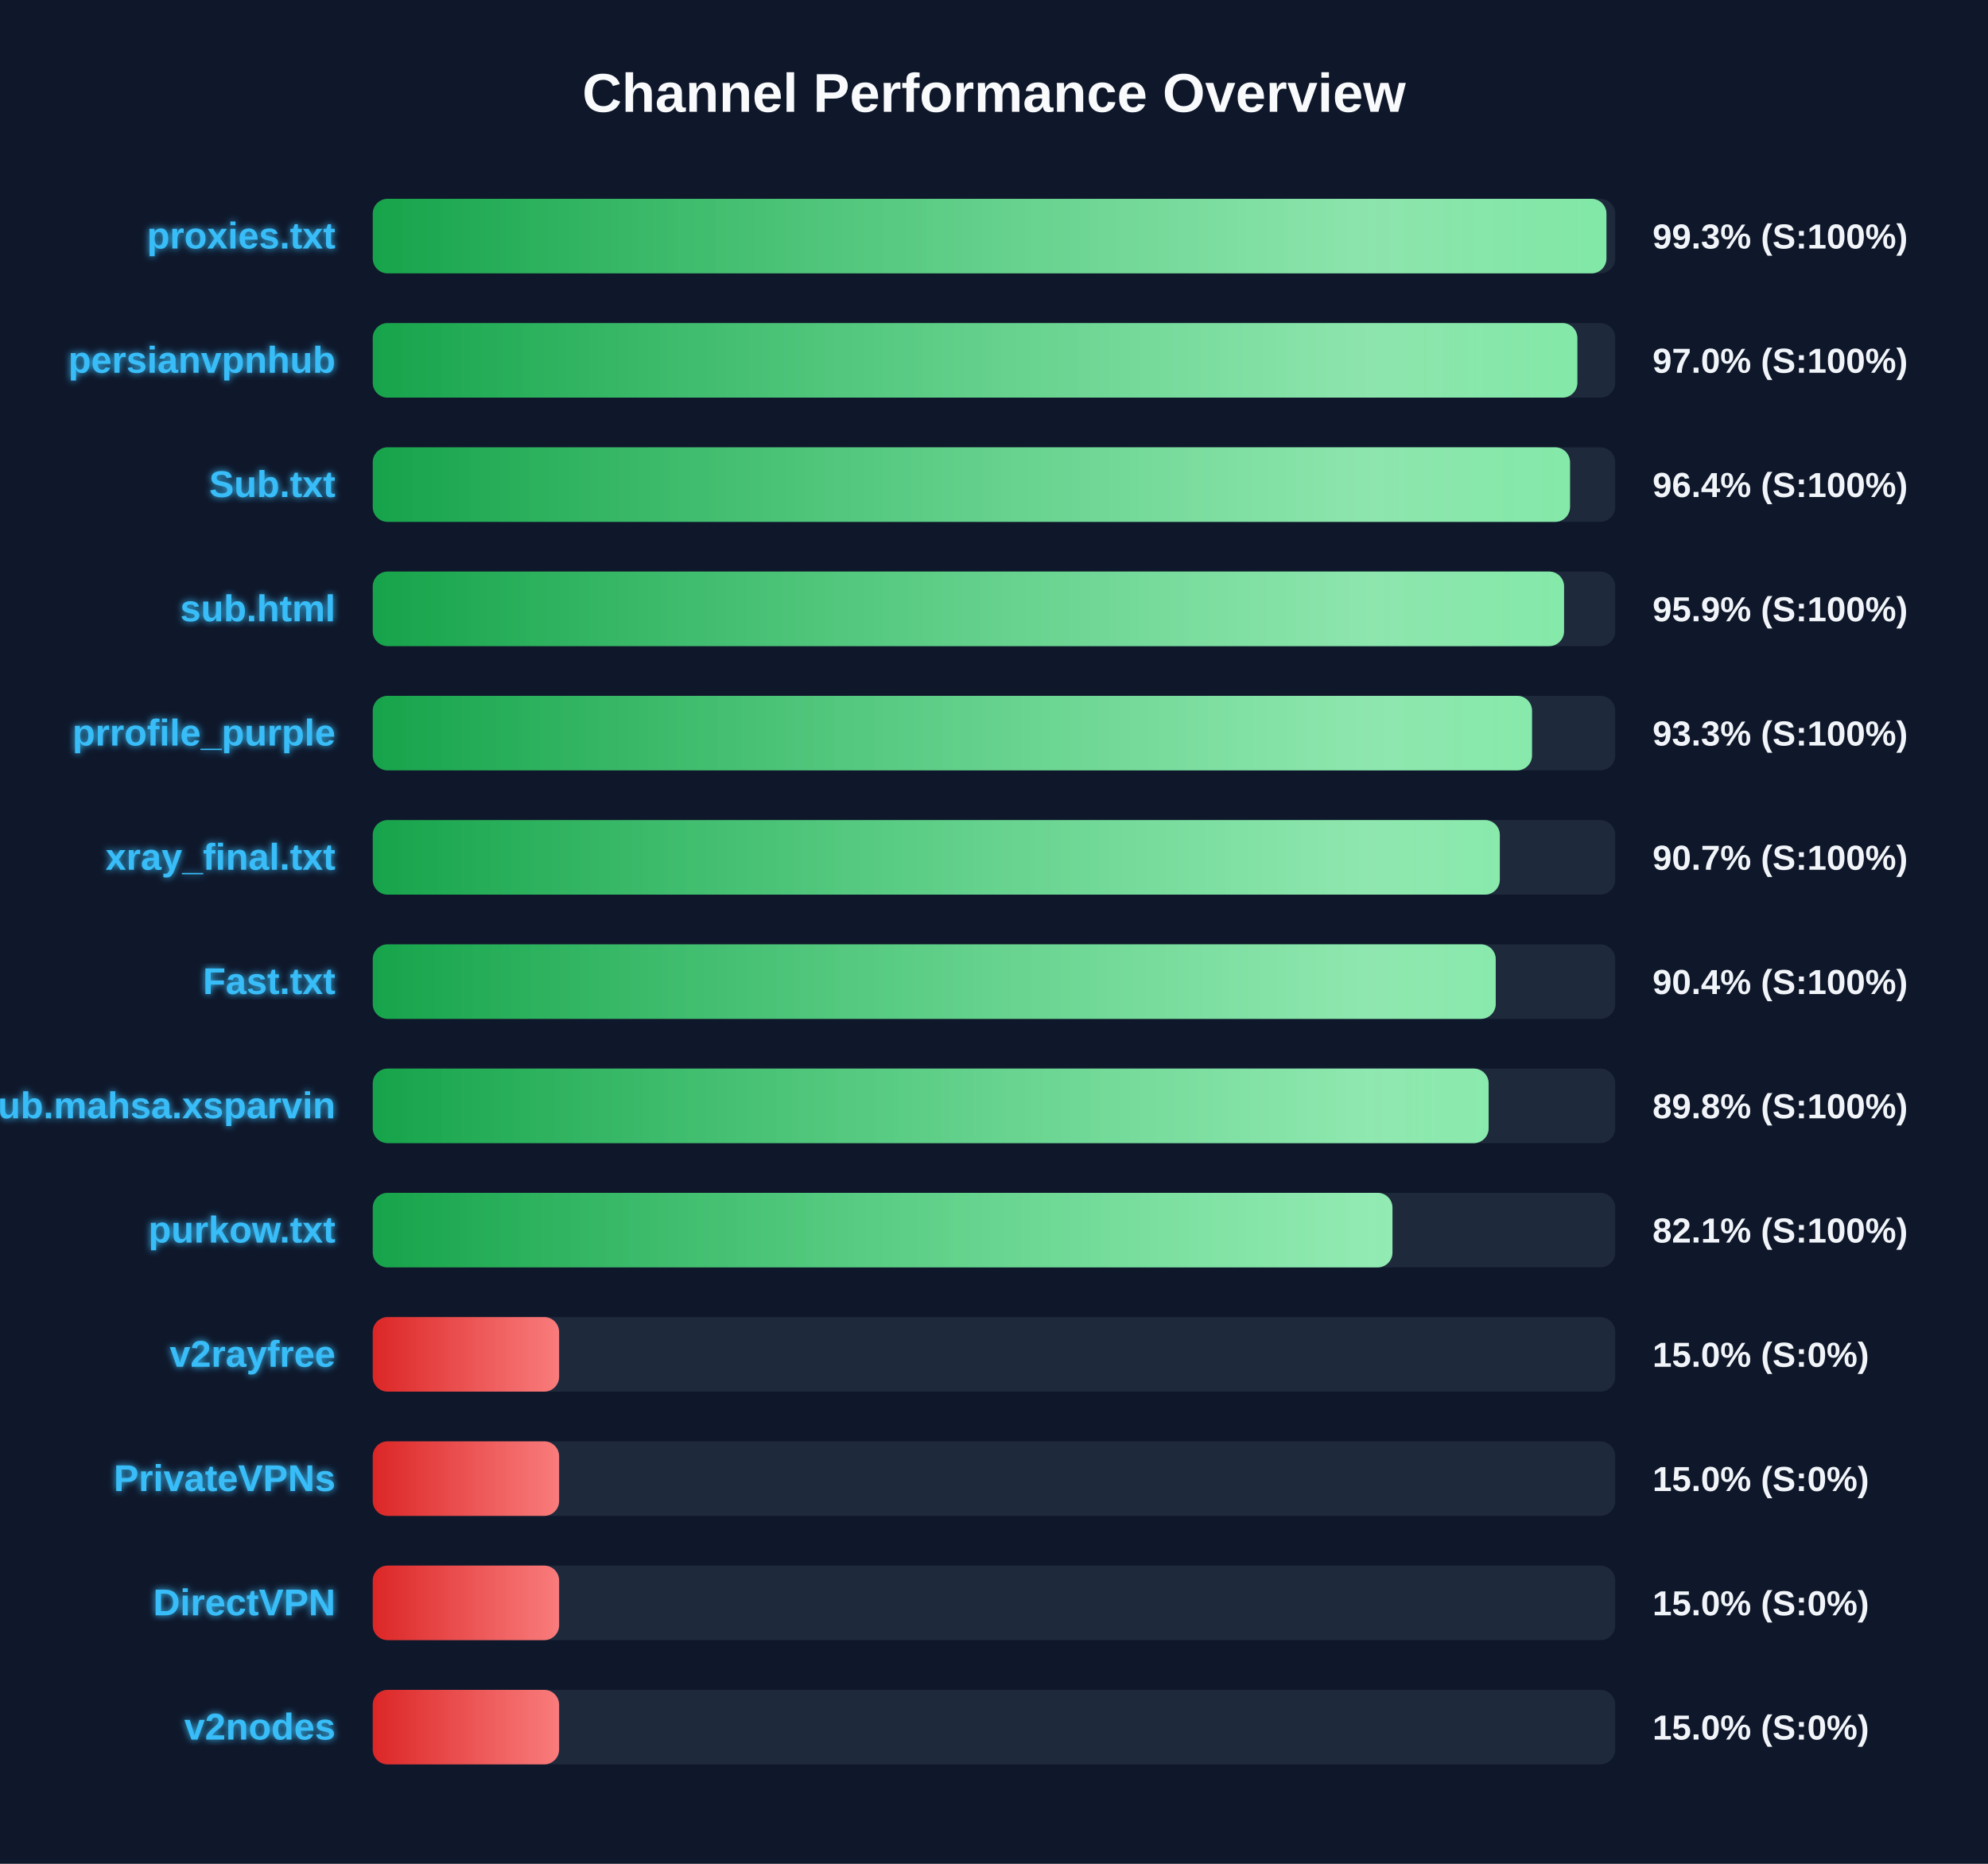
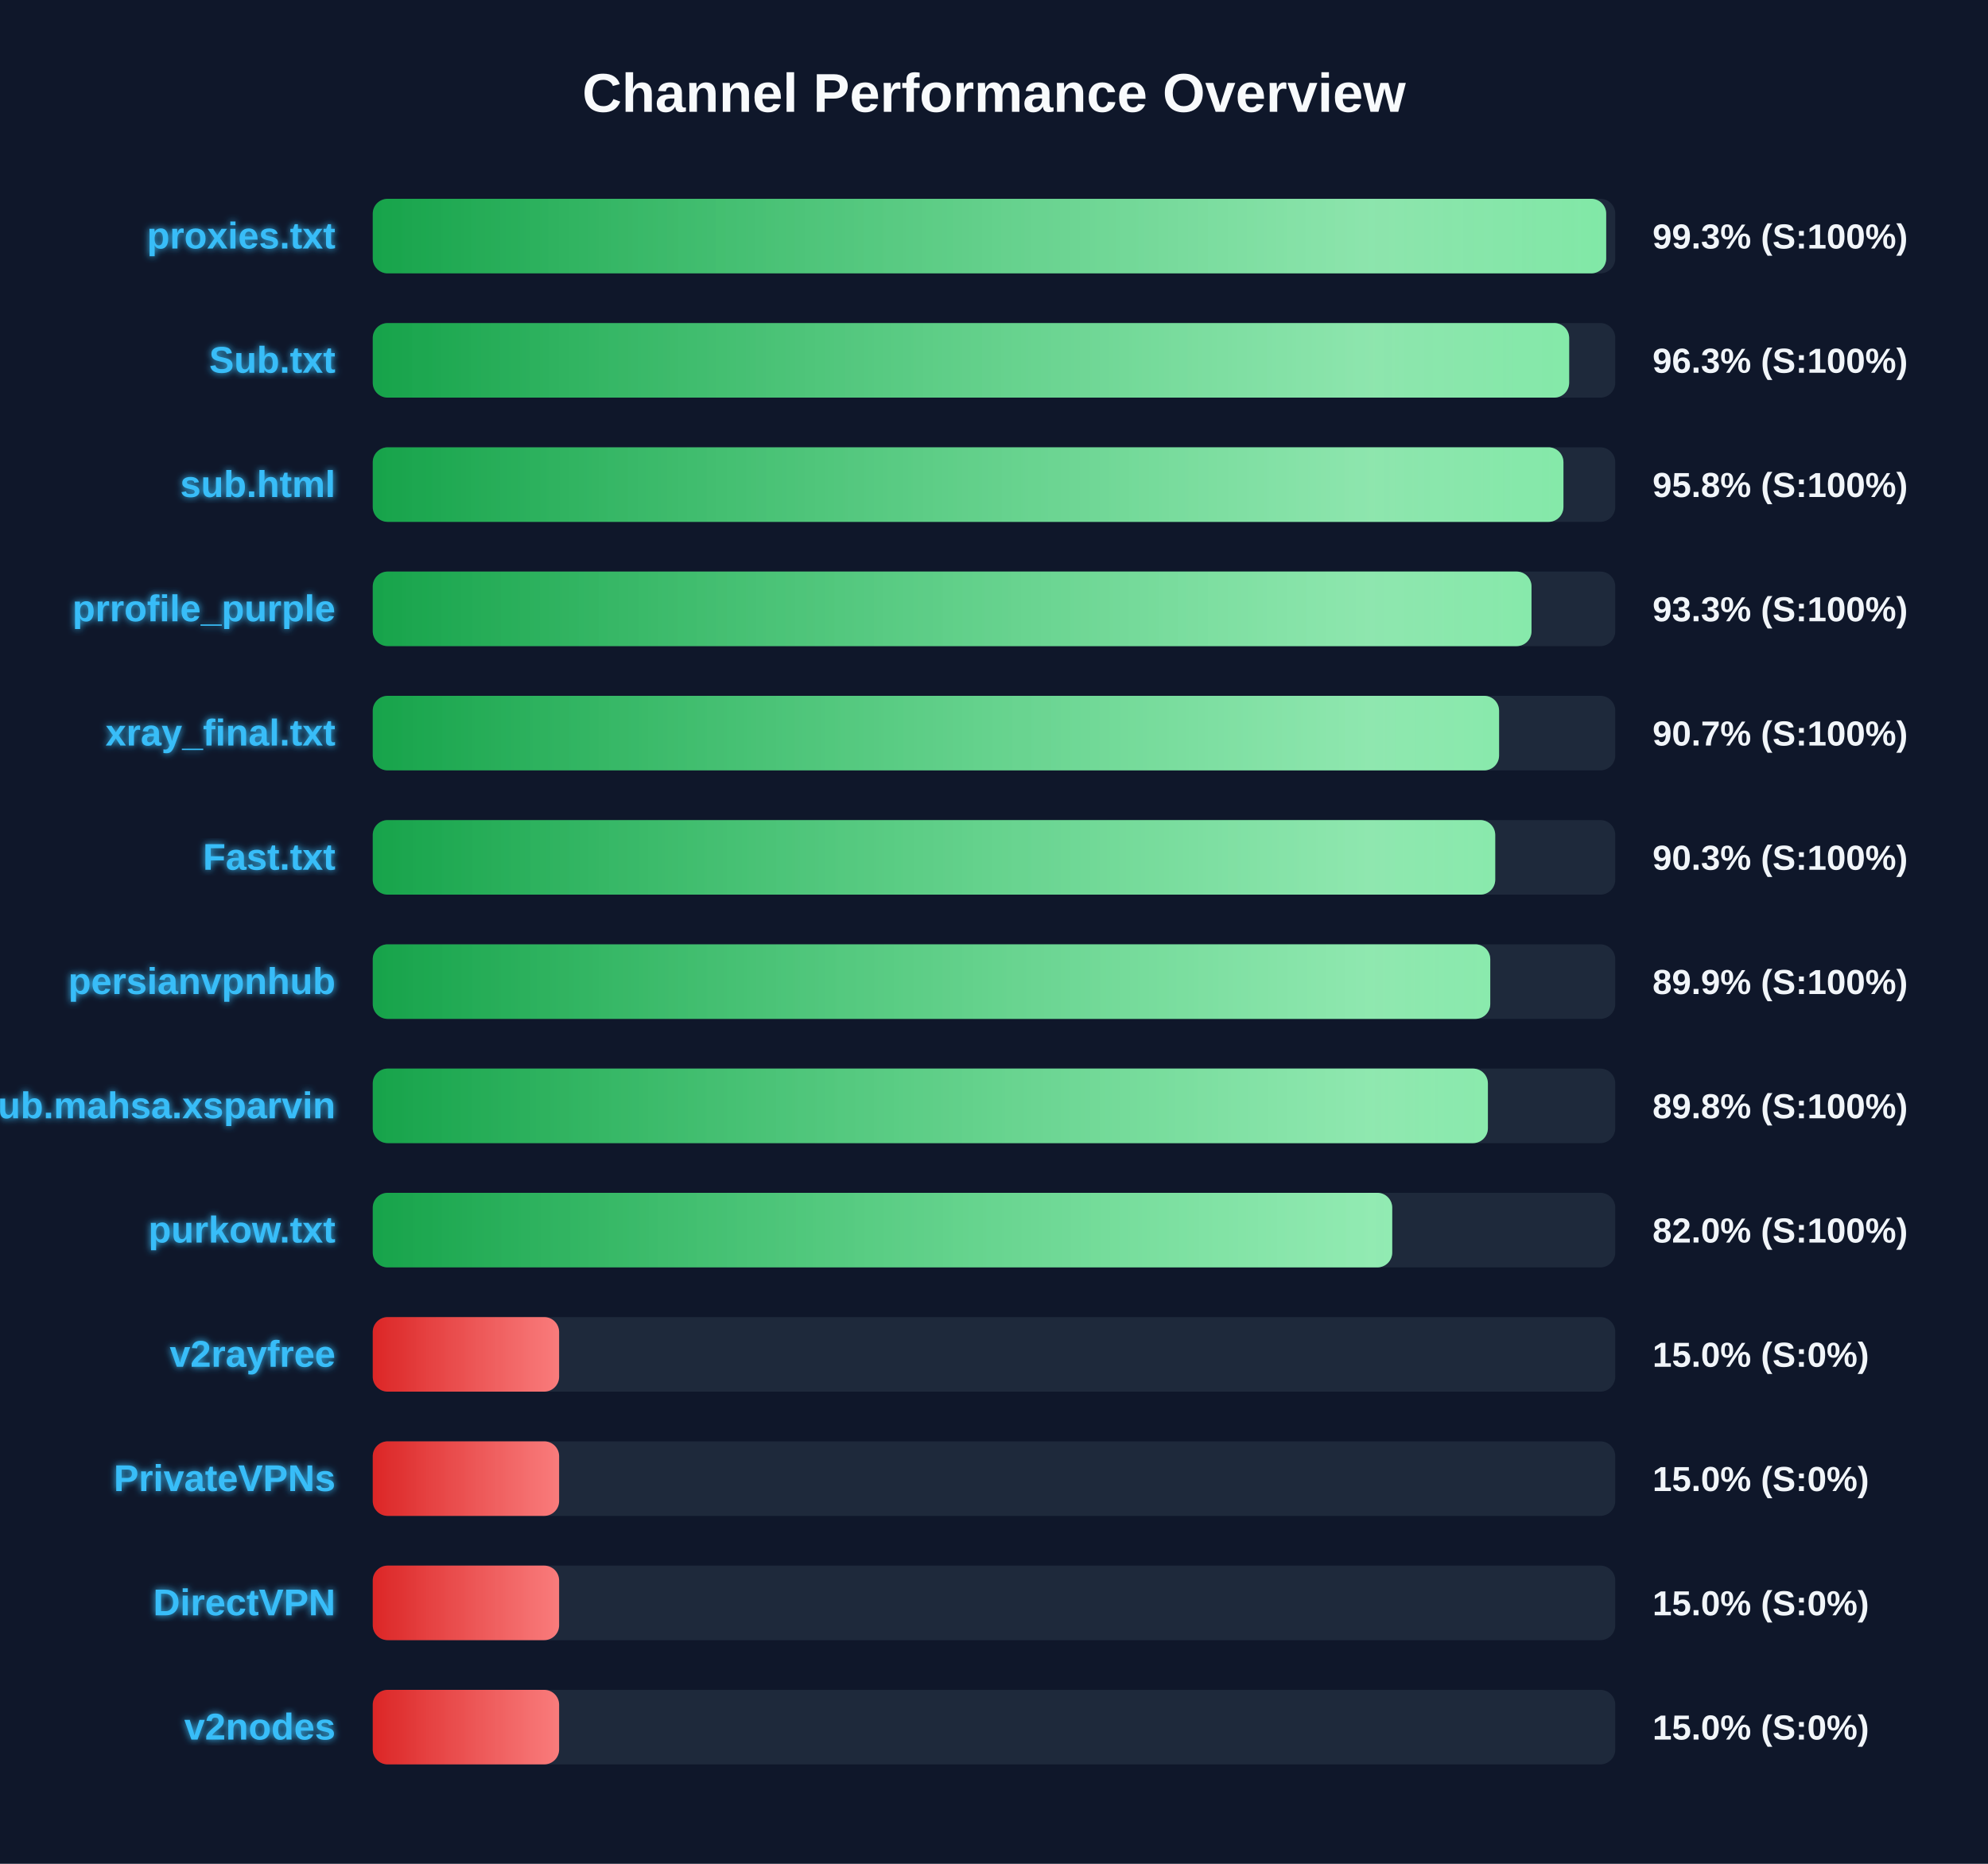
<svg xmlns="http://www.w3.org/2000/svg" width="800" height="750" version="1.1">
  <defs>
    <linearGradient id="grad-green" x1="0%" y1="0%" x2="100%" y2="0%">
      <stop offset="0%" stop-color="#16a34a" />
      <stop offset="100%" stop-color="#4ade80" />
    </linearGradient>
    <linearGradient id="grad-yellow" x1="0%" y1="0%" x2="100%" y2="0%">
      <stop offset="0%" stop-color="#ca8a04" />
      <stop offset="100%" stop-color="#fde047" />
    </linearGradient>
    <linearGradient id="grad-red" x1="0%" y1="0%" x2="100%" y2="0%">
      <stop offset="0%" stop-color="#dc2626" />
      <stop offset="100%" stop-color="#f87171" />
    </linearGradient>
    <linearGradient id="shimmer" x1="0%" y1="0%" x2="100%" y2="0%">
      <stop offset="0%" stop-color="rgba(255,255,255,0)" />
      <stop offset="50%" stop-color="rgba(255,255,255,0.4)" />
      <stop offset="100%" stop-color="rgba(255,255,255,0)" />
    </linearGradient>
    <filter id="glow" x="-20%" y="-20%" width="140%" height="140%">
      <feGaussianBlur stdDeviation="1.5" result="blur" />
      <feComposite in="SourceGraphic" in2="blur" operator="over" />
    </filter>
  </defs>
  <style>
        .bg-rect { fill: #0f172a; }
        .title { font: bold 22px 'Segoe UI', Arial, sans-serif; fill: #f8fafc; }
        .row { font: bold 15px 'Segoe UI', Arial, sans-serif; fill: #38bdf8; filter: url(#glow); }
        .score { font: bold 14px 'Segoe UI', Arial, sans-serif; fill: #f1f5f9; }
        @keyframes shimmer-anim {
            0% { transform: translateX(-100%); }
            100% { transform: translateX(200%); }
        }
        .shimmer-rect {
            animation: shimmer-anim 2.5s infinite linear;
        }
    </style>
  <rect width="100%" height="100%" class="bg-rect" />
  <text x="400" y="45" text-anchor="middle" class="title">Channel Performance Overview</text>
  <rect x="150" y="80" width="500" height="30" fill="#1e293b" rx="6" />
  <clipPath id="clip-0">
-     <rect x="150" y="80" width="496.45" height="30" rx="6" />
+     <rect x="150" y="80" width="496.35" height="30" rx="6" />
  </clipPath>
-   <rect x="150" y="80" width="496.45" height="30" fill="url(#grad-green)" rx="6" />
+   <rect x="150" y="80" width="496.35" height="30" fill="url(#grad-green)" rx="6" />
  <g clip-path="url(#clip-0)">
    <rect x="150" y="80" width="100%" height="30" fill="url(#shimmer)" class="shimmer-rect" />
  </g>
  <text x="135" y="100" text-anchor="end" class="row">proxies.txt</text>
  <text x="665" y="100" text-anchor="start" class="score">99.3% (S:100%)</text>
  <rect x="150" y="130" width="500" height="30" fill="#1e293b" rx="6" />
  <clipPath id="clip-1">
-     <rect x="150" y="130" width="484.75" height="30" rx="6" />
+     <rect x="150" y="130" width="481.45" height="30" rx="6" />
  </clipPath>
-   <rect x="150" y="130" width="484.75" height="30" fill="url(#grad-green)" rx="6" />
+   <rect x="150" y="130" width="481.45" height="30" fill="url(#grad-green)" rx="6" />
  <g clip-path="url(#clip-1)">
    <rect x="150" y="130" width="100%" height="30" fill="url(#shimmer)" class="shimmer-rect" />
  </g>
-   <text x="135" y="150" text-anchor="end" class="row">persianvpnhub</text>
-   <text x="665" y="150" text-anchor="start" class="score">97.0% (S:100%)</text>
+   <text x="135" y="150" text-anchor="end" class="row">Sub.txt</text>
+   <text x="665" y="150" text-anchor="start" class="score">96.3% (S:100%)</text>
  <rect x="150" y="180" width="500" height="30" fill="#1e293b" rx="6" />
  <clipPath id="clip-2">
-     <rect x="150" y="180" width="481.8" height="30" rx="6" />
+     <rect x="150" y="180" width="479.15" height="30" rx="6" />
  </clipPath>
-   <rect x="150" y="180" width="481.8" height="30" fill="url(#grad-green)" rx="6" />
+   <rect x="150" y="180" width="479.15" height="30" fill="url(#grad-green)" rx="6" />
  <g clip-path="url(#clip-2)">
    <rect x="150" y="180" width="100%" height="30" fill="url(#shimmer)" class="shimmer-rect" />
  </g>
-   <text x="135" y="200" text-anchor="end" class="row">Sub.txt</text>
-   <text x="665" y="200" text-anchor="start" class="score">96.4% (S:100%)</text>
+   <text x="135" y="200" text-anchor="end" class="row">sub.html</text>
+   <text x="665" y="200" text-anchor="start" class="score">95.8% (S:100%)</text>
  <rect x="150" y="230" width="500" height="30" fill="#1e293b" rx="6" />
  <clipPath id="clip-3">
-     <rect x="150" y="230" width="479.4" height="30" rx="6" />
+     <rect x="150" y="230" width="466.3" height="30" rx="6" />
  </clipPath>
-   <rect x="150" y="230" width="479.4" height="30" fill="url(#grad-green)" rx="6" />
+   <rect x="150" y="230" width="466.3" height="30" fill="url(#grad-green)" rx="6" />
  <g clip-path="url(#clip-3)">
    <rect x="150" y="230" width="100%" height="30" fill="url(#shimmer)" class="shimmer-rect" />
  </g>
-   <text x="135" y="250" text-anchor="end" class="row">sub.html</text>
-   <text x="665" y="250" text-anchor="start" class="score">95.9% (S:100%)</text>
+   <text x="135" y="250" text-anchor="end" class="row">prrofile_purple</text>
+   <text x="665" y="250" text-anchor="start" class="score">93.3% (S:100%)</text>
  <rect x="150" y="280" width="500" height="30" fill="#1e293b" rx="6" />
  <clipPath id="clip-4">
-     <rect x="150" y="280" width="466.5" height="30" rx="6" />
+     <rect x="150" y="280" width="453.25" height="30" rx="6" />
  </clipPath>
-   <rect x="150" y="280" width="466.5" height="30" fill="url(#grad-green)" rx="6" />
+   <rect x="150" y="280" width="453.25" height="30" fill="url(#grad-green)" rx="6" />
  <g clip-path="url(#clip-4)">
    <rect x="150" y="280" width="100%" height="30" fill="url(#shimmer)" class="shimmer-rect" />
  </g>
-   <text x="135" y="300" text-anchor="end" class="row">prrofile_purple</text>
-   <text x="665" y="300" text-anchor="start" class="score">93.3% (S:100%)</text>
+   <text x="135" y="300" text-anchor="end" class="row">xray_final.txt</text>
+   <text x="665" y="300" text-anchor="start" class="score">90.7% (S:100%)</text>
  <rect x="150" y="330" width="500" height="30" fill="#1e293b" rx="6" />
  <clipPath id="clip-5">
-     <rect x="150" y="330" width="453.55" height="30" rx="6" />
+     <rect x="150" y="330" width="451.7" height="30" rx="6" />
  </clipPath>
-   <rect x="150" y="330" width="453.55" height="30" fill="url(#grad-green)" rx="6" />
+   <rect x="150" y="330" width="451.7" height="30" fill="url(#grad-green)" rx="6" />
  <g clip-path="url(#clip-5)">
    <rect x="150" y="330" width="100%" height="30" fill="url(#shimmer)" class="shimmer-rect" />
  </g>
-   <text x="135" y="350" text-anchor="end" class="row">xray_final.txt</text>
-   <text x="665" y="350" text-anchor="start" class="score">90.7% (S:100%)</text>
+   <text x="135" y="350" text-anchor="end" class="row">Fast.txt</text>
+   <text x="665" y="350" text-anchor="start" class="score">90.3% (S:100%)</text>
  <rect x="150" y="380" width="500" height="30" fill="#1e293b" rx="6" />
  <clipPath id="clip-6">
-     <rect x="150" y="380" width="451.9" height="30" rx="6" />
+     <rect x="150" y="380" width="449.7" height="30" rx="6" />
  </clipPath>
-   <rect x="150" y="380" width="451.9" height="30" fill="url(#grad-green)" rx="6" />
+   <rect x="150" y="380" width="449.7" height="30" fill="url(#grad-green)" rx="6" />
  <g clip-path="url(#clip-6)">
    <rect x="150" y="380" width="100%" height="30" fill="url(#shimmer)" class="shimmer-rect" />
  </g>
-   <text x="135" y="400" text-anchor="end" class="row">Fast.txt</text>
-   <text x="665" y="400" text-anchor="start" class="score">90.4% (S:100%)</text>
+   <text x="135" y="400" text-anchor="end" class="row">persianvpnhub</text>
+   <text x="665" y="400" text-anchor="start" class="score">89.9% (S:100%)</text>
  <rect x="150" y="430" width="500" height="30" fill="#1e293b" rx="6" />
  <clipPath id="clip-7">
-     <rect x="150" y="430" width="449.05" height="30" rx="6" />
+     <rect x="150" y="430" width="448.75" height="30" rx="6" />
  </clipPath>
-   <rect x="150" y="430" width="449.05" height="30" fill="url(#grad-green)" rx="6" />
+   <rect x="150" y="430" width="448.75" height="30" fill="url(#grad-green)" rx="6" />
  <g clip-path="url(#clip-7)">
    <rect x="150" y="430" width="100%" height="30" fill="url(#shimmer)" class="shimmer-rect" />
  </g>
  <text x="135" y="450" text-anchor="end" class="row">Sub.mahsa.xsparvin</text>
  <text x="665" y="450" text-anchor="start" class="score">89.8% (S:100%)</text>
  <rect x="150" y="480" width="500" height="30" fill="#1e293b" rx="6" />
  <clipPath id="clip-8">
-     <rect x="150" y="480" width="410.35" height="30" rx="6" />
+     <rect x="150" y="480" width="410.25" height="30" rx="6" />
  </clipPath>
-   <rect x="150" y="480" width="410.35" height="30" fill="url(#grad-green)" rx="6" />
+   <rect x="150" y="480" width="410.25" height="30" fill="url(#grad-green)" rx="6" />
  <g clip-path="url(#clip-8)">
    <rect x="150" y="480" width="100%" height="30" fill="url(#shimmer)" class="shimmer-rect" />
  </g>
  <text x="135" y="500" text-anchor="end" class="row">purkow.txt</text>
-   <text x="665" y="500" text-anchor="start" class="score">82.1% (S:100%)</text>
+   <text x="665" y="500" text-anchor="start" class="score">82.0% (S:100%)</text>
  <rect x="150" y="530" width="500" height="30" fill="#1e293b" rx="6" />
  <clipPath id="clip-9">
    <rect x="150" y="530" width="75.0" height="30" rx="6" />
  </clipPath>
  <rect x="150" y="530" width="75.0" height="30" fill="url(#grad-red)" rx="6" />
  <g clip-path="url(#clip-9)">
    <rect x="150" y="530" width="100%" height="30" fill="url(#shimmer)" class="shimmer-rect" />
  </g>
  <text x="135" y="550" text-anchor="end" class="row">v2rayfree</text>
  <text x="665" y="550" text-anchor="start" class="score">15.0% (S:0%)</text>
  <rect x="150" y="580" width="500" height="30" fill="#1e293b" rx="6" />
  <clipPath id="clip-10">
    <rect x="150" y="580" width="75.0" height="30" rx="6" />
  </clipPath>
  <rect x="150" y="580" width="75.0" height="30" fill="url(#grad-red)" rx="6" />
  <g clip-path="url(#clip-10)">
    <rect x="150" y="580" width="100%" height="30" fill="url(#shimmer)" class="shimmer-rect" />
  </g>
  <text x="135" y="600" text-anchor="end" class="row">PrivateVPNs</text>
  <text x="665" y="600" text-anchor="start" class="score">15.0% (S:0%)</text>
  <rect x="150" y="630" width="500" height="30" fill="#1e293b" rx="6" />
  <clipPath id="clip-11">
    <rect x="150" y="630" width="75.0" height="30" rx="6" />
  </clipPath>
  <rect x="150" y="630" width="75.0" height="30" fill="url(#grad-red)" rx="6" />
  <g clip-path="url(#clip-11)">
    <rect x="150" y="630" width="100%" height="30" fill="url(#shimmer)" class="shimmer-rect" />
  </g>
  <text x="135" y="650" text-anchor="end" class="row">DirectVPN</text>
  <text x="665" y="650" text-anchor="start" class="score">15.0% (S:0%)</text>
  <rect x="150" y="680" width="500" height="30" fill="#1e293b" rx="6" />
  <clipPath id="clip-12">
    <rect x="150" y="680" width="75.0" height="30" rx="6" />
  </clipPath>
  <rect x="150" y="680" width="75.0" height="30" fill="url(#grad-red)" rx="6" />
  <g clip-path="url(#clip-12)">
    <rect x="150" y="680" width="100%" height="30" fill="url(#shimmer)" class="shimmer-rect" />
  </g>
  <text x="135" y="700" text-anchor="end" class="row">v2nodes</text>
  <text x="665" y="700" text-anchor="start" class="score">15.0% (S:0%)</text>
</svg>
